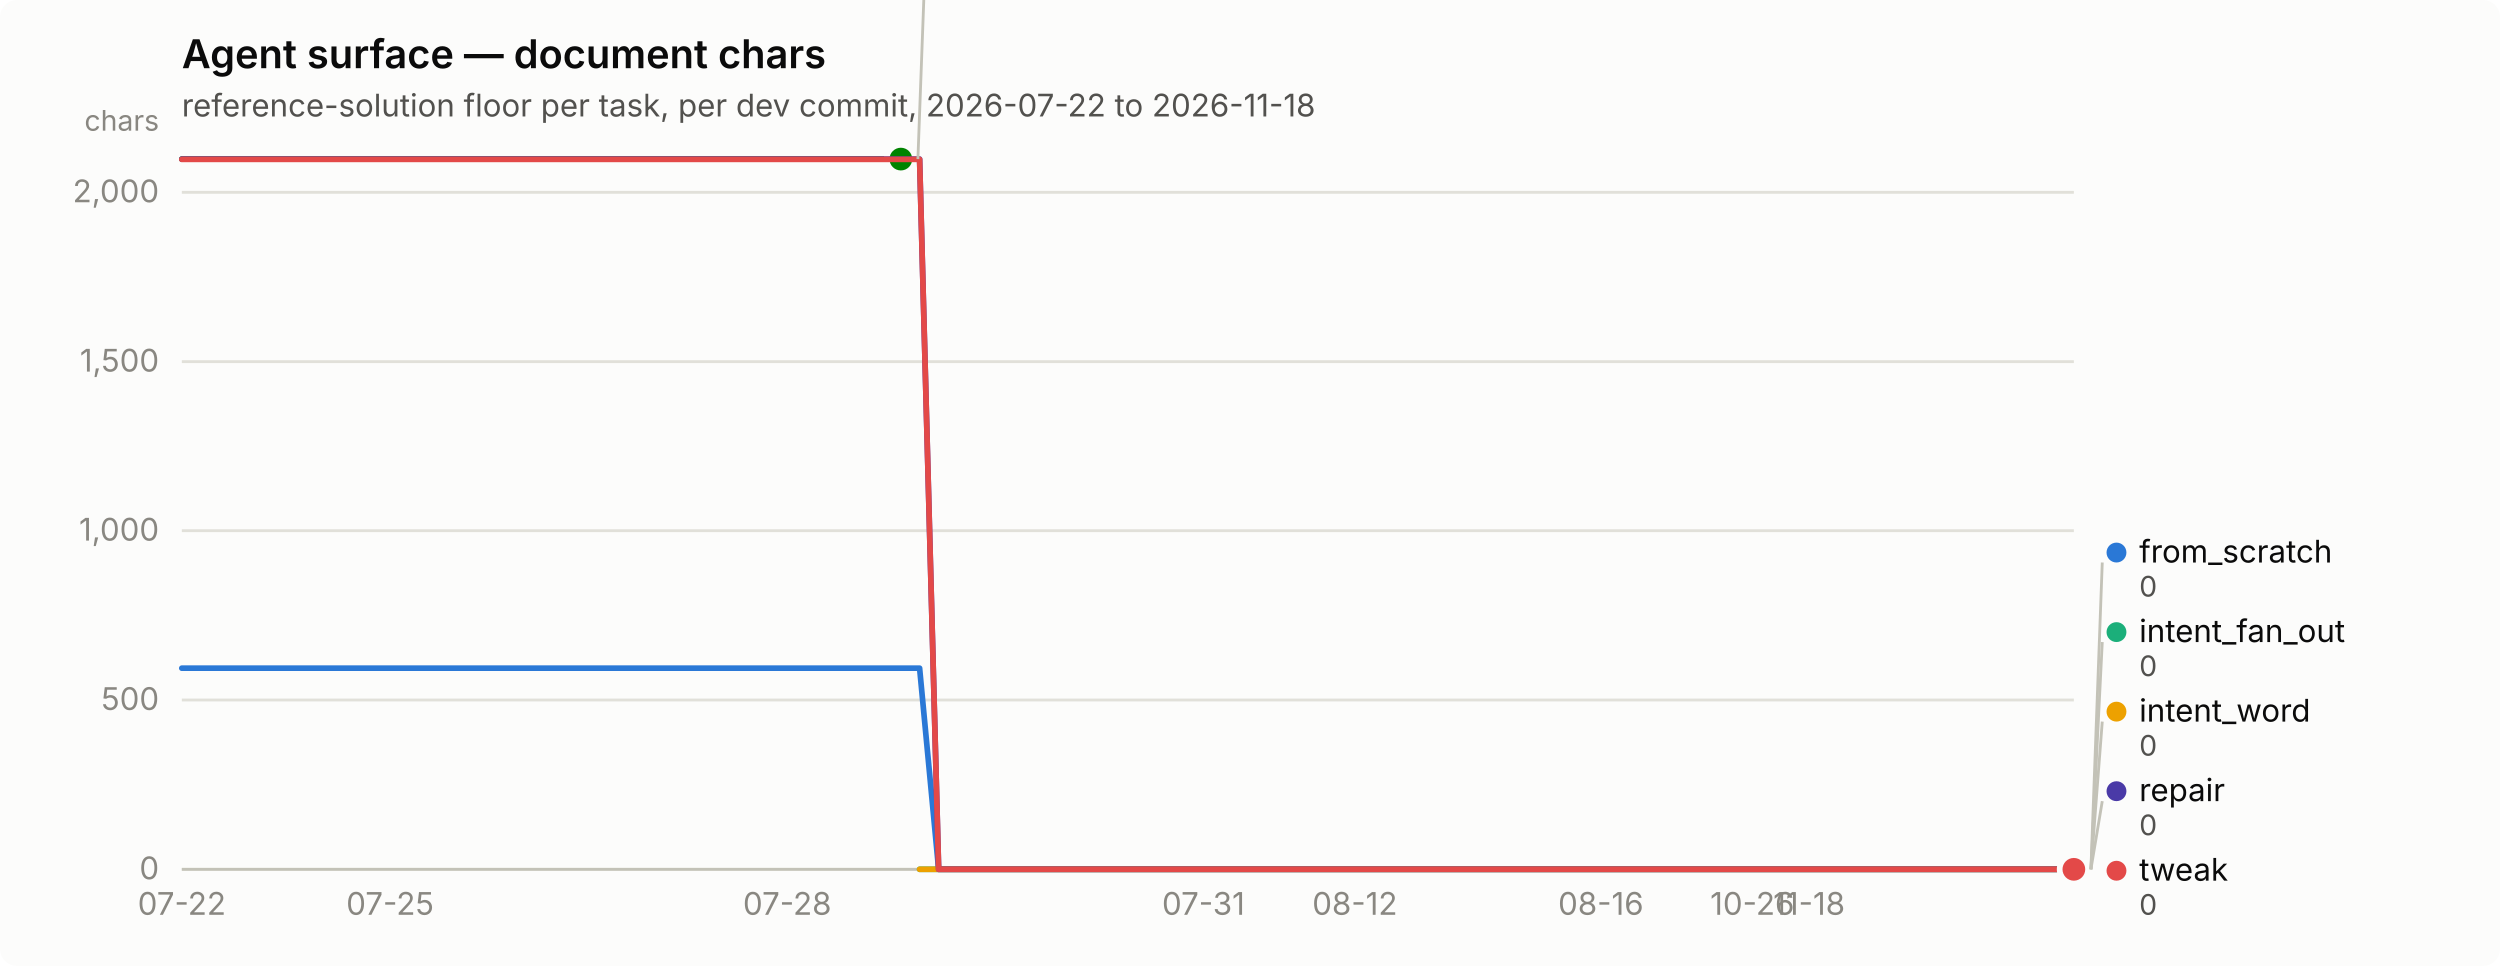
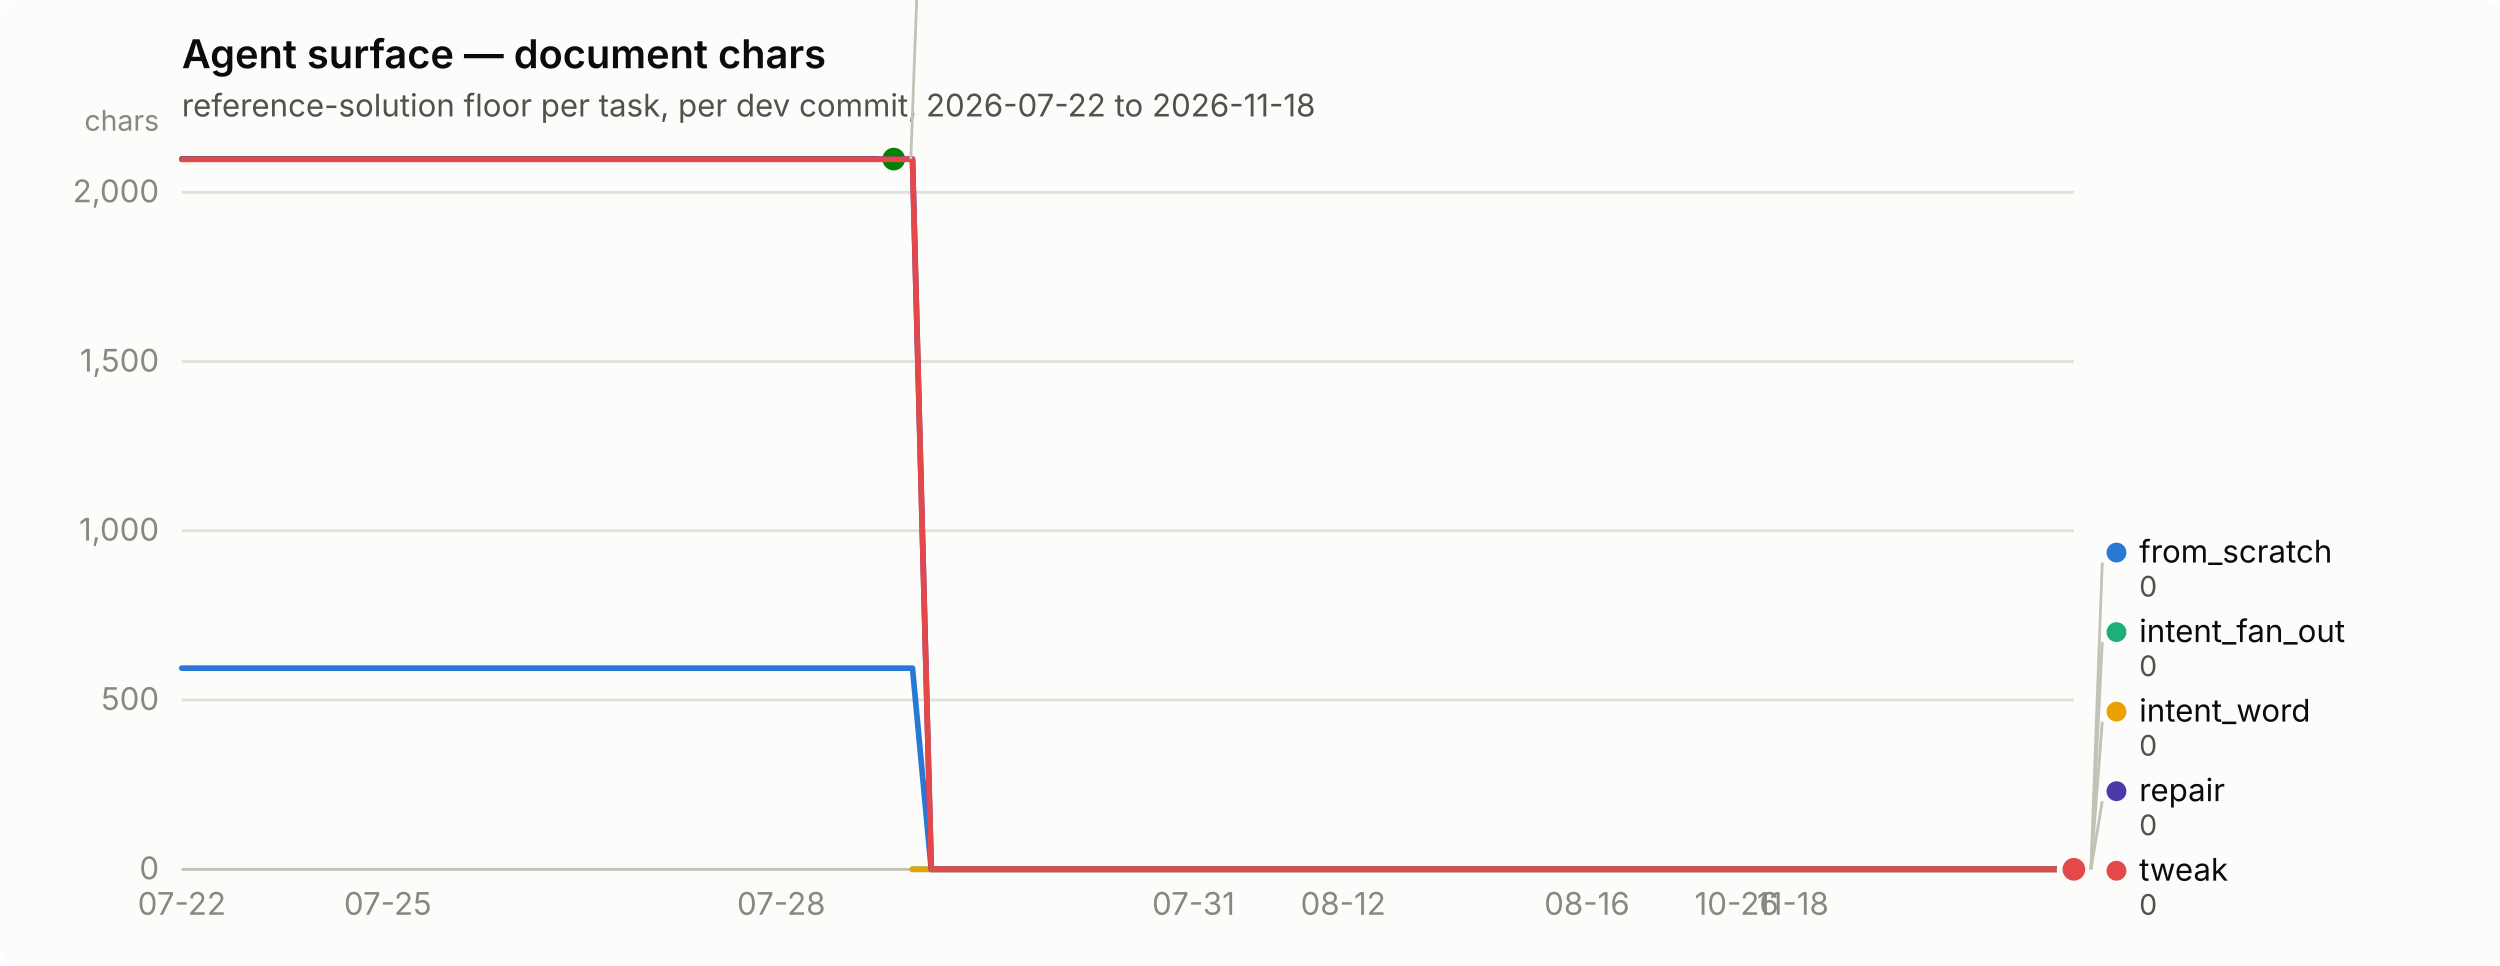
<svg xmlns="http://www.w3.org/2000/svg" width="880" height="340" viewBox="0 0 880 340" role="img" aria-label="Agent surface — document chars">
  <rect width="880" height="340" rx="6" fill="#fcfcfb" />
  <text x="64" y="24" font-family="system-ui, -apple-system, &quot;Segoe UI&quot;, sans-serif" font-size="14" font-weight="600" fill="#0b0b0b">Agent surface — document chars</text>
  <text x="64" y="41" font-family="system-ui, -apple-system, &quot;Segoe UI&quot;, sans-serif" font-size="11" fill="#52514e">reference-solution floor per task, per dev commit, 2026-07-22 to 2026-11-18</text>
  <line x1="64" y1="306.0" x2="730" y2="306.0" stroke="#e1e0d9" stroke-width="1" />
  <text x="56" y="309.5" text-anchor="end" font-family="system-ui, -apple-system, &quot;Segoe UI&quot;, sans-serif" font-size="11" style="font-variant-numeric: tabular-nums" fill="#898781">0</text>
  <line x1="64" y1="246.4" x2="730" y2="246.4" stroke="#e1e0d9" stroke-width="1" />
  <text x="56" y="249.9" text-anchor="end" font-family="system-ui, -apple-system, &quot;Segoe UI&quot;, sans-serif" font-size="11" style="font-variant-numeric: tabular-nums" fill="#898781">500</text>
  <line x1="64" y1="186.8" x2="730" y2="186.8" stroke="#e1e0d9" stroke-width="1" />
  <text x="56" y="190.3" text-anchor="end" font-family="system-ui, -apple-system, &quot;Segoe UI&quot;, sans-serif" font-size="11" style="font-variant-numeric: tabular-nums" fill="#898781">1,000</text>
  <line x1="64" y1="127.3" x2="730" y2="127.3" stroke="#e1e0d9" stroke-width="1" />
  <text x="56" y="130.8" text-anchor="end" font-family="system-ui, -apple-system, &quot;Segoe UI&quot;, sans-serif" font-size="11" style="font-variant-numeric: tabular-nums" fill="#898781">1,500</text>
  <line x1="64" y1="67.7" x2="730" y2="67.7" stroke="#e1e0d9" stroke-width="1" />
  <text x="56" y="71.2" text-anchor="end" font-family="system-ui, -apple-system, &quot;Segoe UI&quot;, sans-serif" font-size="11" style="font-variant-numeric: tabular-nums" fill="#898781">2,000</text>
  <text x="56" y="46" text-anchor="end" font-family="system-ui, -apple-system, &quot;Segoe UI&quot;, sans-serif" font-size="10" fill="#898781">chars</text>
  <line x1="64" y1="306" x2="730" y2="306" stroke="#c3c2b7" stroke-width="1" />
  <text x="64.0" y="322" text-anchor="middle" font-family="system-ui, -apple-system, &quot;Segoe UI&quot;, sans-serif" font-size="11" style="font-variant-numeric: tabular-nums" fill="#898781">07-22</text>
-   <text x="137.3" y="322" text-anchor="middle" font-family="system-ui, -apple-system, &quot;Segoe UI&quot;, sans-serif" font-size="11" style="font-variant-numeric: tabular-nums" fill="#898781">07-25</text>
-   <text x="277.1" y="322" text-anchor="middle" font-family="system-ui, -apple-system, &quot;Segoe UI&quot;, sans-serif" font-size="11" style="font-variant-numeric: tabular-nums" fill="#898781">07-28</text>
-   <text x="423.6" y="322" text-anchor="middle" font-family="system-ui, -apple-system, &quot;Segoe UI&quot;, sans-serif" font-size="11" style="font-variant-numeric: tabular-nums" fill="#898781">07-31</text>
-   <text x="476.9" y="322" text-anchor="middle" font-family="system-ui, -apple-system, &quot;Segoe UI&quot;, sans-serif" font-size="11" style="font-variant-numeric: tabular-nums" fill="#898781">08-12</text>
-   <text x="563.5" y="322" text-anchor="middle" font-family="system-ui, -apple-system, &quot;Segoe UI&quot;, sans-serif" font-size="11" style="font-variant-numeric: tabular-nums" fill="#898781">08-16</text>
-   <text x="616.8" y="322" text-anchor="middle" font-family="system-ui, -apple-system, &quot;Segoe UI&quot;, sans-serif" font-size="11" style="font-variant-numeric: tabular-nums" fill="#898781">10-26</text>
-   <text x="636.8" y="322" text-anchor="middle" font-family="system-ui, -apple-system, &quot;Segoe UI&quot;, sans-serif" font-size="11" style="font-variant-numeric: tabular-nums" fill="#898781">11-18</text>
-   <path d="M64.0,235.2 L70.7,235.2 L77.3,235.2 L84.0,235.2 L90.6,235.2 L97.3,235.2 L104.0,235.2 L110.6,235.2 L117.3,235.2 L123.9,235.2 L130.6,235.2 L137.3,235.2 L143.9,235.2 L150.6,235.2 L157.2,235.2 L163.9,235.2 L170.6,235.2 L177.2,235.2 L183.9,235.2 L190.5,235.2 L197.2,235.2 L203.9,235.2 L210.5,235.2 L217.2,235.2 L223.8,235.2 L230.5,235.2 L237.2,235.2 L243.8,235.2 L250.5,235.2 L257.1,235.2 L263.8,235.2 L270.5,235.2 L277.1,235.2 L283.8,235.2 L290.4,235.2 L297.1,235.2 L303.8,235.2 L310.4,235.2 L317.1,235.2 L323.7,235.2 L330.4,306.0 L337.1,306.0 L343.7,306.0 L350.4,306.0 L357.0,306.0 L363.7,306.0 L370.4,306.0 L377.0,306.0 L383.7,306.0 L390.3,306.0 L397.0,306.0 L403.7,306.0 L410.3,306.0 L417.0,306.0 L423.6,306.0 L430.3,306.0 L437.0,306.0 L443.6,306.0 L450.3,306.0 L456.9,306.0 L463.6,306.0 L470.3,306.0 L476.9,306.0 L483.6,306.0 L490.2,306.0 L496.9,306.0 L503.6,306.0 L510.2,306.0 L516.9,306.0 L523.5,306.0 L530.2,306.0 L536.9,306.0 L543.5,306.0 L550.2,306.0 L556.8,306.0 L563.5,306.0 L570.2,306.0 L576.8,306.0 L583.5,306.0 L590.1,306.0 L596.8,306.0 L603.5,306.0 L610.1,306.0 L616.8,306.0 L623.4,306.0 L630.1,306.0 L636.8,306.0 L643.4,306.0 L650.1,306.0 L656.7,306.0 L663.4,306.0 L670.1,306.0 L676.7,306.0 L683.4,306.0 L690.0,306.0 L696.7,306.0 L703.4,306.0 L710.0,306.0 L716.7,306.0 L723.3,306.0 L730.0,306.0" fill="none" stroke="#2a78d6" stroke-width="2" stroke-linejoin="round" stroke-linecap="round" />
+   <text x="136.5" y="322" text-anchor="middle" font-family="system-ui, -apple-system, &quot;Segoe UI&quot;, sans-serif" font-size="11" style="font-variant-numeric: tabular-nums" fill="#898781">07-25</text>
+   <text x="275.0" y="322" text-anchor="middle" font-family="system-ui, -apple-system, &quot;Segoe UI&quot;, sans-serif" font-size="11" style="font-variant-numeric: tabular-nums" fill="#898781">07-28</text>
+   <text x="420.1" y="322" text-anchor="middle" font-family="system-ui, -apple-system, &quot;Segoe UI&quot;, sans-serif" font-size="11" style="font-variant-numeric: tabular-nums" fill="#898781">07-31</text>
+   <text x="472.8" y="322" text-anchor="middle" font-family="system-ui, -apple-system, &quot;Segoe UI&quot;, sans-serif" font-size="11" style="font-variant-numeric: tabular-nums" fill="#898781">08-12</text>
+   <text x="558.6" y="322" text-anchor="middle" font-family="system-ui, -apple-system, &quot;Segoe UI&quot;, sans-serif" font-size="11" style="font-variant-numeric: tabular-nums" fill="#898781">08-16</text>
+   <text x="611.3" y="322" text-anchor="middle" font-family="system-ui, -apple-system, &quot;Segoe UI&quot;, sans-serif" font-size="11" style="font-variant-numeric: tabular-nums" fill="#898781">10-26</text>
+   <text x="631.1" y="322" text-anchor="middle" font-family="system-ui, -apple-system, &quot;Segoe UI&quot;, sans-serif" font-size="11" style="font-variant-numeric: tabular-nums" fill="#898781">11-18</text>
+   <path d="M64.0,235.2 L70.6,235.2 L77.2,235.2 L83.8,235.2 L90.4,235.2 L97.0,235.2 L103.6,235.2 L110.2,235.2 L116.8,235.2 L123.3,235.2 L129.9,235.2 L136.5,235.2 L143.1,235.2 L149.7,235.2 L156.3,235.2 L162.9,235.2 L169.5,235.2 L176.1,235.2 L182.7,235.2 L189.3,235.2 L195.9,235.2 L202.5,235.2 L209.1,235.2 L215.7,235.2 L222.3,235.2 L228.9,235.2 L235.4,235.2 L242.0,235.2 L248.6,235.2 L255.2,235.2 L261.8,235.2 L268.4,235.2 L275.0,235.2 L281.6,235.2 L288.2,235.2 L294.8,235.2 L301.4,235.2 L308.0,235.2 L314.6,235.2 L321.2,235.2 L327.8,306.0 L334.4,306.0 L341.0,306.0 L347.5,306.0 L354.1,306.0 L360.7,306.0 L367.3,306.0 L373.9,306.0 L380.5,306.0 L387.1,306.0 L393.7,306.0 L400.3,306.0 L406.9,306.0 L413.5,306.0 L420.1,306.0 L426.7,306.0 L433.3,306.0 L439.9,306.0 L446.5,306.0 L453.0,306.0 L459.6,306.0 L466.2,306.0 L472.8,306.0 L479.4,306.0 L486.0,306.0 L492.6,306.0 L499.2,306.0 L505.8,306.0 L512.4,306.0 L519.0,306.0 L525.6,306.0 L532.2,306.0 L538.8,306.0 L545.4,306.0 L552.0,306.0 L558.6,306.0 L565.1,306.0 L571.7,306.0 L578.3,306.0 L584.9,306.0 L591.5,306.0 L598.1,306.0 L604.7,306.0 L611.3,306.0 L617.9,306.0 L624.5,306.0 L631.1,306.0 L637.7,306.0 L644.3,306.0 L650.9,306.0 L657.5,306.0 L664.1,306.0 L670.7,306.0 L677.2,306.0 L683.8,306.0 L690.4,306.0 L697.0,306.0 L703.6,306.0 L710.2,306.0 L716.8,306.0 L723.4,306.0 L730.0,306.0" fill="none" stroke="#2a78d6" stroke-width="2" stroke-linejoin="round" stroke-linecap="round" />
  <circle cx="730.0" cy="306.0" r="6" fill="#fcfcfb" />
  <circle cx="730.0" cy="306.0" r="4" fill="#2a78d6" />
-   <path d="M323.7,306.0 L330.4,306.0 L337.1,306.0 L343.7,306.0 L350.4,306.0 L357.0,306.0 L363.7,306.0 L370.4,306.0 L377.0,306.0 L383.7,306.0 L390.3,306.0 L397.0,306.0 L403.7,306.0 L410.3,306.0 L417.0,306.0 L423.6,306.0 L430.3,306.0 L437.0,306.0 L443.6,306.0 L450.3,306.0 L456.9,306.0 L463.6,306.0 L470.3,306.0 L476.9,306.0 L483.6,306.0 L490.2,306.0 L496.9,306.0 L503.6,306.0 L510.2,306.0 L516.9,306.0 L523.5,306.0 L530.2,306.0 L536.9,306.0 L543.5,306.0 L550.2,306.0 L556.8,306.0 L563.5,306.0 L570.2,306.0 L576.8,306.0 L583.5,306.0 L590.1,306.0 L596.8,306.0 L603.5,306.0 L610.1,306.0 L616.8,306.0 L623.4,306.0 L630.1,306.0 L636.8,306.0 L643.4,306.0 L650.1,306.0 L656.7,306.0 L663.4,306.0 L670.1,306.0 L676.7,306.0 L683.4,306.0 L690.0,306.0 L696.7,306.0 L703.4,306.0 L710.0,306.0 L716.7,306.0 L723.3,306.0 L730.0,306.0" fill="none" stroke="#1baf7a" stroke-width="2" stroke-linejoin="round" stroke-linecap="round" />
+   <path d="M321.2,306.0 L327.8,306.0 L334.4,306.0 L341.0,306.0 L347.5,306.0 L354.1,306.0 L360.7,306.0 L367.3,306.0 L373.9,306.0 L380.5,306.0 L387.1,306.0 L393.7,306.0 L400.3,306.0 L406.9,306.0 L413.5,306.0 L420.1,306.0 L426.7,306.0 L433.3,306.0 L439.9,306.0 L446.5,306.0 L453.0,306.0 L459.6,306.0 L466.2,306.0 L472.8,306.0 L479.4,306.0 L486.0,306.0 L492.6,306.0 L499.2,306.0 L505.8,306.0 L512.4,306.0 L519.0,306.0 L525.6,306.0 L532.2,306.0 L538.8,306.0 L545.4,306.0 L552.0,306.0 L558.6,306.0 L565.1,306.0 L571.7,306.0 L578.3,306.0 L584.9,306.0 L591.5,306.0 L598.1,306.0 L604.7,306.0 L611.3,306.0 L617.9,306.0 L624.5,306.0 L631.1,306.0 L637.7,306.0 L644.3,306.0 L650.9,306.0 L657.5,306.0 L664.1,306.0 L670.7,306.0 L677.2,306.0 L683.8,306.0 L690.4,306.0 L697.0,306.0 L703.6,306.0 L710.2,306.0 L716.8,306.0 L723.4,306.0 L730.0,306.0" fill="none" stroke="#1baf7a" stroke-width="2" stroke-linejoin="round" stroke-linecap="round" />
  <circle cx="730.0" cy="306.0" r="6" fill="#fcfcfb" />
  <circle cx="730.0" cy="306.0" r="4" fill="#1baf7a" />
-   <path d="M323.7,306.0 L330.4,306.0 L337.1,306.0 L343.7,306.0 L350.4,306.0 L357.0,306.0 L363.7,306.0 L370.4,306.0 L377.0,306.0 L383.7,306.0 L390.3,306.0 L397.0,306.0 L403.7,306.0 L410.3,306.0 L417.0,306.0 L423.6,306.0 L430.3,306.0 L437.0,306.0 L443.6,306.0 L450.3,306.0 L456.9,306.0 L463.6,306.0 L470.3,306.0 L476.9,306.0 L483.6,306.0 L490.2,306.0 L496.9,306.0 L503.6,306.0 L510.2,306.0 L516.9,306.0 L523.5,306.0 L530.2,306.0 L536.9,306.0 L543.5,306.0 L550.2,306.0 L556.8,306.0 L563.5,306.0 L570.2,306.0 L576.8,306.0 L583.5,306.0 L590.1,306.0 L596.8,306.0 L603.5,306.0 L610.1,306.0 L616.8,306.0 L623.4,306.0 L630.1,306.0 L636.8,306.0 L643.4,306.0 L650.1,306.0 L656.7,306.0 L663.4,306.0 L670.1,306.0 L676.7,306.0 L683.4,306.0 L690.0,306.0 L696.7,306.0 L703.4,306.0 L710.0,306.0 L716.7,306.0 L723.3,306.0 L730.0,306.0" fill="none" stroke="#eda100" stroke-width="2" stroke-linejoin="round" stroke-linecap="round" />
+   <path d="M321.2,306.0 L327.8,306.0 L334.4,306.0 L341.0,306.0 L347.5,306.0 L354.1,306.0 L360.7,306.0 L367.3,306.0 L373.9,306.0 L380.5,306.0 L387.1,306.0 L393.7,306.0 L400.3,306.0 L406.9,306.0 L413.5,306.0 L420.1,306.0 L426.7,306.0 L433.3,306.0 L439.9,306.0 L446.5,306.0 L453.0,306.0 L459.6,306.0 L466.2,306.0 L472.8,306.0 L479.4,306.0 L486.0,306.0 L492.6,306.0 L499.2,306.0 L505.8,306.0 L512.4,306.0 L519.0,306.0 L525.6,306.0 L532.2,306.0 L538.8,306.0 L545.4,306.0 L552.0,306.0 L558.6,306.0 L565.1,306.0 L571.7,306.0 L578.3,306.0 L584.9,306.0 L591.5,306.0 L598.1,306.0 L604.7,306.0 L611.3,306.0 L617.9,306.0 L624.5,306.0 L631.1,306.0 L637.7,306.0 L644.3,306.0 L650.9,306.0 L657.5,306.0 L664.1,306.0 L670.7,306.0 L677.2,306.0 L683.8,306.0 L690.4,306.0 L697.0,306.0 L703.6,306.0 L710.2,306.0 L716.8,306.0 L723.4,306.0 L730.0,306.0" fill="none" stroke="#eda100" stroke-width="2" stroke-linejoin="round" stroke-linecap="round" />
  <circle cx="730.0" cy="306.0" r="6" fill="#fcfcfb" />
  <circle cx="730.0" cy="306.0" r="4" fill="#eda100" />
-   <path d="M64.0,56.0 L70.7,56.0 L77.3,56.0 L84.0,56.0 L90.6,56.0 L97.3,56.0 L104.0,56.0 L110.6,56.0 L117.3,56.0 L123.9,56.0 L130.6,56.0 L137.3,56.0 L143.9,56.0 L150.6,56.0 L157.2,56.0 L163.9,56.0 L170.6,56.0 L177.2,56.0 L183.9,56.0 L190.5,56.0 L197.2,56.0 L203.9,56.0 L210.5,56.0 L217.2,56.0 L223.8,56.0 L230.5,56.0 L237.2,56.0 L243.8,56.0 L250.5,56.0 L257.1,56.0 L263.8,56.0 L270.5,56.0 L277.1,56.0 L283.8,56.0 L290.4,56.0 L297.1,56.0 L303.8,56.0 L310.4,56.0 L317.1,56.0" fill="none" stroke="#008300" stroke-width="2" stroke-linejoin="round" stroke-linecap="round" />
-   <circle cx="317.1" cy="56.0" r="6" fill="#fcfcfb" />
-   <circle cx="317.1" cy="56.0" r="4" fill="#008300" />
-   <path d="M64.0,56.0 L70.7,56.0 L77.3,56.0 L84.0,56.0 L90.6,56.0 L97.3,56.0 L104.0,56.0 L110.6,56.0 L117.3,56.0 L123.9,56.0 L130.6,56.0 L137.3,56.0 L143.9,56.0 L150.6,56.0 L157.2,56.0 L163.9,56.0 L170.6,56.0 L177.2,56.0 L183.9,56.0 L190.5,56.0 L197.2,56.0 L203.9,56.0 L210.5,56.0 L217.2,56.0 L223.8,56.0 L230.5,56.0 L237.2,56.0 L243.8,56.0 L250.5,56.0 L257.1,56.0 L263.8,56.0 L270.5,56.0 L277.1,56.0 L283.8,56.0 L290.4,56.0 L297.1,56.0 L303.8,56.0 L310.4,56.0 L317.1,56.0 L323.7,56.0 L330.4,306.0 L337.1,306.0 L343.7,306.0 L350.4,306.0 L357.0,306.0 L363.7,306.0 L370.4,306.0 L377.0,306.0 L383.7,306.0 L390.3,306.0 L397.0,306.0 L403.7,306.0 L410.3,306.0 L417.0,306.0 L423.6,306.0 L430.3,306.0 L437.0,306.0 L443.6,306.0 L450.3,306.0 L456.9,306.0 L463.6,306.0 L470.3,306.0 L476.9,306.0 L483.6,306.0 L490.2,306.0 L496.9,306.0 L503.6,306.0 L510.2,306.0 L516.9,306.0 L523.5,306.0 L530.2,306.0 L536.9,306.0 L543.5,306.0 L550.2,306.0 L556.8,306.0 L563.5,306.0 L570.2,306.0 L576.8,306.0 L583.5,306.0 L590.1,306.0 L596.8,306.0 L603.5,306.0 L610.1,306.0 L616.8,306.0 L623.4,306.0 L630.1,306.0 L636.8,306.0 L643.4,306.0 L650.1,306.0 L656.7,306.0 L663.4,306.0 L670.1,306.0 L676.7,306.0 L683.4,306.0 L690.0,306.0 L696.7,306.0 L703.4,306.0 L710.0,306.0 L716.7,306.0 L723.3,306.0 L730.0,306.0" fill="none" stroke="#4a3aa7" stroke-width="2" stroke-linejoin="round" stroke-linecap="round" />
+   <path d="M64.0,56.0 L70.6,56.0 L77.2,56.0 L83.8,56.0 L90.4,56.0 L97.0,56.0 L103.6,56.0 L110.2,56.0 L116.8,56.0 L123.3,56.0 L129.9,56.0 L136.5,56.0 L143.1,56.0 L149.7,56.0 L156.3,56.0 L162.9,56.0 L169.5,56.0 L176.1,56.0 L182.7,56.0 L189.3,56.0 L195.9,56.0 L202.5,56.0 L209.1,56.0 L215.7,56.0 L222.3,56.0 L228.9,56.0 L235.4,56.0 L242.0,56.0 L248.6,56.0 L255.2,56.0 L261.8,56.0 L268.4,56.0 L275.0,56.0 L281.6,56.0 L288.2,56.0 L294.8,56.0 L301.4,56.0 L308.0,56.0 L314.6,56.0" fill="none" stroke="#008300" stroke-width="2" stroke-linejoin="round" stroke-linecap="round" />
+   <circle cx="314.6" cy="56.0" r="6" fill="#fcfcfb" />
+   <circle cx="314.6" cy="56.0" r="4" fill="#008300" />
+   <path d="M64.0,56.0 L70.6,56.0 L77.2,56.0 L83.8,56.0 L90.4,56.0 L97.0,56.0 L103.6,56.0 L110.2,56.0 L116.8,56.0 L123.3,56.0 L129.9,56.0 L136.5,56.0 L143.1,56.0 L149.7,56.0 L156.3,56.0 L162.9,56.0 L169.5,56.0 L176.1,56.0 L182.7,56.0 L189.3,56.0 L195.9,56.0 L202.5,56.0 L209.1,56.0 L215.7,56.0 L222.3,56.0 L228.9,56.0 L235.4,56.0 L242.0,56.0 L248.6,56.0 L255.2,56.0 L261.8,56.0 L268.4,56.0 L275.0,56.0 L281.6,56.0 L288.2,56.0 L294.8,56.0 L301.4,56.0 L308.0,56.0 L314.6,56.0 L321.2,56.0 L327.8,306.0 L334.4,306.0 L341.0,306.0 L347.5,306.0 L354.1,306.0 L360.7,306.0 L367.3,306.0 L373.9,306.0 L380.5,306.0 L387.1,306.0 L393.7,306.0 L400.3,306.0 L406.9,306.0 L413.5,306.0 L420.1,306.0 L426.7,306.0 L433.3,306.0 L439.9,306.0 L446.5,306.0 L453.0,306.0 L459.6,306.0 L466.2,306.0 L472.8,306.0 L479.4,306.0 L486.0,306.0 L492.6,306.0 L499.2,306.0 L505.8,306.0 L512.4,306.0 L519.0,306.0 L525.6,306.0 L532.2,306.0 L538.8,306.0 L545.4,306.0 L552.0,306.0 L558.6,306.0 L565.1,306.0 L571.7,306.0 L578.3,306.0 L584.9,306.0 L591.5,306.0 L598.1,306.0 L604.7,306.0 L611.3,306.0 L617.9,306.0 L624.5,306.0 L631.1,306.0 L637.7,306.0 L644.3,306.0 L650.9,306.0 L657.5,306.0 L664.1,306.0 L670.7,306.0 L677.2,306.0 L683.8,306.0 L690.4,306.0 L697.0,306.0 L703.6,306.0 L710.2,306.0 L716.8,306.0 L723.4,306.0 L730.0,306.0" fill="none" stroke="#4a3aa7" stroke-width="2" stroke-linejoin="round" stroke-linecap="round" />
  <circle cx="730.0" cy="306.0" r="6" fill="#fcfcfb" />
  <circle cx="730.0" cy="306.0" r="4" fill="#4a3aa7" />
-   <path d="M64.0,56.1 L70.7,56.1 L77.3,56.1 L84.0,56.1 L90.6,56.1 L97.3,56.1 L104.0,56.1 L110.6,56.1 L117.3,56.1 L123.9,56.1 L130.6,56.1 L137.3,56.1 L143.9,56.1 L150.6,56.1 L157.2,56.1 L163.9,56.1 L170.6,56.1 L177.2,56.1 L183.9,56.1 L190.5,56.1 L197.2,56.1 L203.9,56.1 L210.5,56.1 L217.2,56.1 L223.8,56.1 L230.5,56.1 L237.2,56.1 L243.8,56.1 L250.5,56.1 L257.1,56.1 L263.8,56.1 L270.5,56.1 L277.1,56.1 L283.8,56.1 L290.4,56.1 L297.1,56.1 L303.8,56.1 L310.4,56.1 L317.1,56.1 L323.7,56.1 L330.4,306.0 L337.1,306.0 L343.7,306.0 L350.4,306.0 L357.0,306.0 L363.7,306.0 L370.4,306.0 L377.0,306.0 L383.7,306.0 L390.3,306.0 L397.0,306.0 L403.7,306.0 L410.3,306.0 L417.0,306.0 L423.6,306.0 L430.3,306.0 L437.0,306.0 L443.6,306.0 L450.3,306.0 L456.9,306.0 L463.6,306.0 L470.3,306.0 L476.9,306.0 L483.6,306.0 L490.2,306.0 L496.9,306.0 L503.6,306.0 L510.2,306.0 L516.9,306.0 L523.5,306.0 L530.2,306.0 L536.9,306.0 L543.5,306.0 L550.2,306.0 L556.8,306.0 L563.5,306.0 L570.2,306.0 L576.8,306.0 L583.5,306.0 L590.1,306.0 L596.8,306.0 L603.5,306.0 L610.1,306.0 L616.8,306.0 L623.4,306.0 L630.1,306.0 L636.8,306.0 L643.4,306.0 L650.1,306.0 L656.7,306.0 L663.4,306.0 L670.1,306.0 L676.7,306.0 L683.4,306.0 L690.0,306.0 L696.7,306.0 L703.4,306.0 L710.0,306.0 L716.7,306.0 L723.3,306.0 L730.0,306.0" fill="none" stroke="#e34948" stroke-width="2" stroke-linejoin="round" stroke-linecap="round" />
+   <path d="M64.0,56.1 L70.6,56.1 L77.2,56.1 L83.8,56.1 L90.4,56.1 L97.0,56.1 L103.6,56.1 L110.2,56.1 L116.8,56.1 L123.3,56.1 L129.9,56.1 L136.5,56.1 L143.1,56.1 L149.7,56.1 L156.3,56.1 L162.9,56.1 L169.5,56.1 L176.1,56.1 L182.7,56.1 L189.3,56.1 L195.9,56.1 L202.5,56.1 L209.1,56.1 L215.7,56.1 L222.3,56.1 L228.9,56.1 L235.4,56.1 L242.0,56.1 L248.6,56.1 L255.2,56.1 L261.8,56.1 L268.4,56.1 L275.0,56.1 L281.6,56.1 L288.2,56.1 L294.8,56.1 L301.4,56.1 L308.0,56.1 L314.6,56.1 L321.2,56.1 L327.8,306.0 L334.4,306.0 L341.0,306.0 L347.5,306.0 L354.1,306.0 L360.7,306.0 L367.3,306.0 L373.9,306.0 L380.5,306.0 L387.1,306.0 L393.7,306.0 L400.3,306.0 L406.9,306.0 L413.5,306.0 L420.1,306.0 L426.7,306.0 L433.3,306.0 L439.9,306.0 L446.5,306.0 L453.0,306.0 L459.6,306.0 L466.2,306.0 L472.8,306.0 L479.4,306.0 L486.0,306.0 L492.6,306.0 L499.2,306.0 L505.8,306.0 L512.4,306.0 L519.0,306.0 L525.6,306.0 L532.2,306.0 L538.8,306.0 L545.4,306.0 L552.0,306.0 L558.6,306.0 L565.1,306.0 L571.7,306.0 L578.3,306.0 L584.9,306.0 L591.5,306.0 L598.1,306.0 L604.7,306.0 L611.3,306.0 L617.9,306.0 L624.5,306.0 L631.1,306.0 L637.7,306.0 L644.3,306.0 L650.9,306.0 L657.5,306.0 L664.1,306.0 L670.7,306.0 L677.2,306.0 L683.8,306.0 L690.4,306.0 L697.0,306.0 L703.6,306.0 L710.2,306.0 L716.8,306.0 L723.4,306.0 L730.0,306.0" fill="none" stroke="#e34948" stroke-width="2" stroke-linejoin="round" stroke-linecap="round" />
  <circle cx="730.0" cy="306.0" r="6" fill="#fcfcfb" />
  <circle cx="730.0" cy="306.0" r="4" fill="#e34948" />
-   <line x1="323.1" y1="56.0" x2="327.1" y2="-52.0" stroke="#c3c2b7" stroke-width="1" />
-   <circle cx="332.08" cy="-55.5" r="3.5" fill="#008300" />
-   <text x="340.08" y="-52.0" font-family="system-ui, -apple-system, &quot;Segoe UI&quot;, sans-serif" font-size="11" fill="#0b0b0b">nudge</text>
-   <text x="340.08" y="-40.0" font-family="system-ui, -apple-system, &quot;Segoe UI&quot;, sans-serif" font-size="10" style="font-variant-numeric: tabular-nums" fill="#52514e">2,098</text>
+   <line x1="320.6" y1="56.0" x2="324.6" y2="-52.0" stroke="#c3c2b7" stroke-width="1" />
+   <circle cx="329.574" cy="-55.5" r="3.5" fill="#008300" />
+   <text x="337.574" y="-52.0" font-family="system-ui, -apple-system, &quot;Segoe UI&quot;, sans-serif" font-size="11" fill="#0b0b0b">nudge</text>
+   <text x="337.574" y="-40.0" font-family="system-ui, -apple-system, &quot;Segoe UI&quot;, sans-serif" font-size="10" style="font-variant-numeric: tabular-nums" fill="#52514e">2,098</text>
  <line x1="736.0" y1="306.0" x2="740.0" y2="198.0" stroke="#c3c2b7" stroke-width="1" />
  <circle cx="745.0" cy="194.5" r="3.5" fill="#2a78d6" />
  <text x="753.0" y="198.0" font-family="system-ui, -apple-system, &quot;Segoe UI&quot;, sans-serif" font-size="11" fill="#0b0b0b">from_scratch</text>
  <text x="753.0" y="210.0" font-family="system-ui, -apple-system, &quot;Segoe UI&quot;, sans-serif" font-size="10" style="font-variant-numeric: tabular-nums" fill="#52514e">0</text>
  <line x1="736.0" y1="306.0" x2="740.0" y2="226.0" stroke="#c3c2b7" stroke-width="1" />
  <circle cx="745.0" cy="222.5" r="3.5" fill="#1baf7a" />
  <text x="753.0" y="226.0" font-family="system-ui, -apple-system, &quot;Segoe UI&quot;, sans-serif" font-size="11" fill="#0b0b0b">intent_fan_out</text>
  <text x="753.0" y="238.0" font-family="system-ui, -apple-system, &quot;Segoe UI&quot;, sans-serif" font-size="10" style="font-variant-numeric: tabular-nums" fill="#52514e">0</text>
  <line x1="736.0" y1="306.0" x2="740.0" y2="254.0" stroke="#c3c2b7" stroke-width="1" />
  <circle cx="745.0" cy="250.5" r="3.5" fill="#eda100" />
  <text x="753.0" y="254.0" font-family="system-ui, -apple-system, &quot;Segoe UI&quot;, sans-serif" font-size="11" fill="#0b0b0b">intent_word</text>
  <text x="753.0" y="266.0" font-family="system-ui, -apple-system, &quot;Segoe UI&quot;, sans-serif" font-size="10" style="font-variant-numeric: tabular-nums" fill="#52514e">0</text>
  <line x1="736.0" y1="306.0" x2="740.0" y2="282.0" stroke="#c3c2b7" stroke-width="1" />
  <circle cx="745.0" cy="278.5" r="3.5" fill="#4a3aa7" />
  <text x="753.0" y="282.0" font-family="system-ui, -apple-system, &quot;Segoe UI&quot;, sans-serif" font-size="11" fill="#0b0b0b">repair</text>
  <text x="753.0" y="294.0" font-family="system-ui, -apple-system, &quot;Segoe UI&quot;, sans-serif" font-size="10" style="font-variant-numeric: tabular-nums" fill="#52514e">0</text>
  <circle cx="745.0" cy="306.5" r="3.5" fill="#e34948" />
  <text x="753.0" y="310.0" font-family="system-ui, -apple-system, &quot;Segoe UI&quot;, sans-serif" font-size="11" fill="#0b0b0b">tweak</text>
  <text x="753.0" y="322.0" font-family="system-ui, -apple-system, &quot;Segoe UI&quot;, sans-serif" font-size="10" style="font-variant-numeric: tabular-nums" fill="#52514e">0</text>
</svg>
